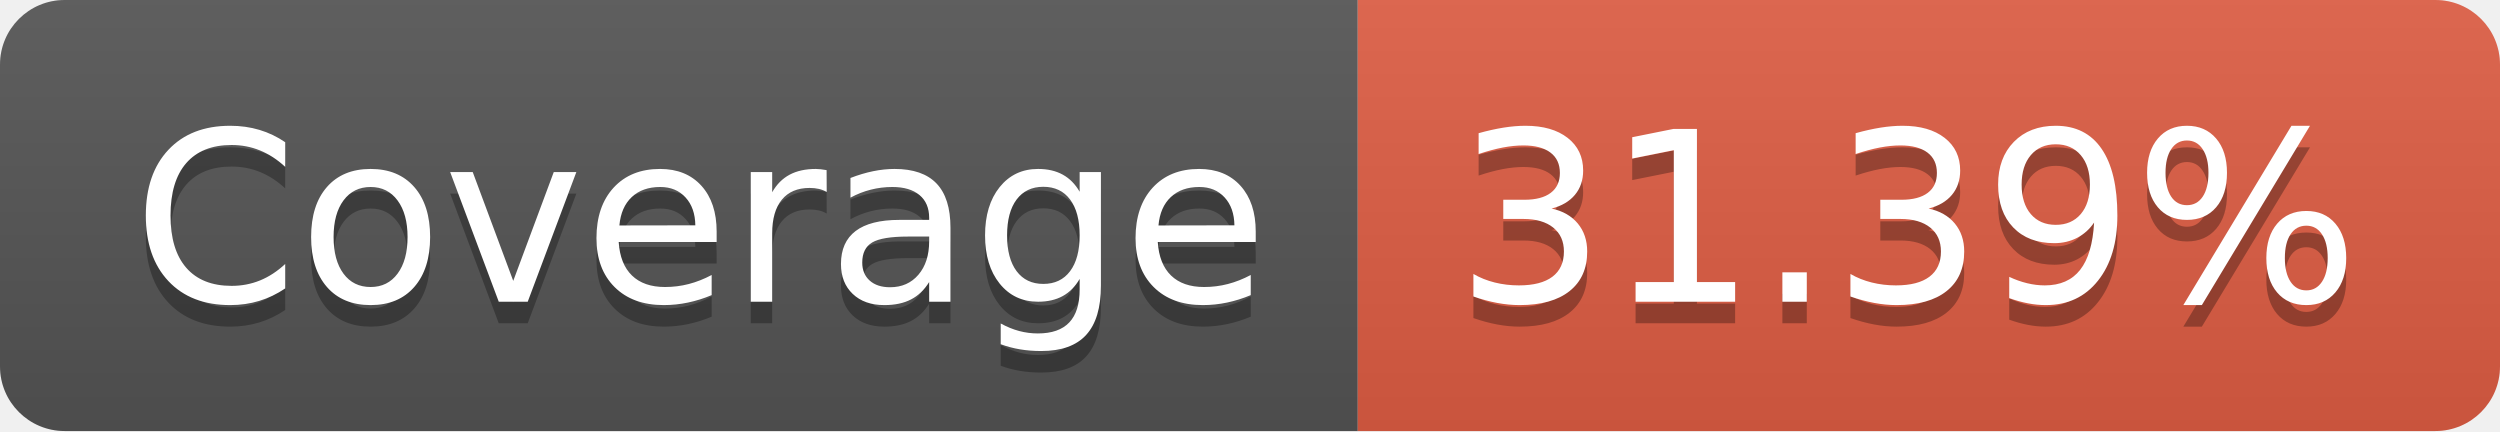
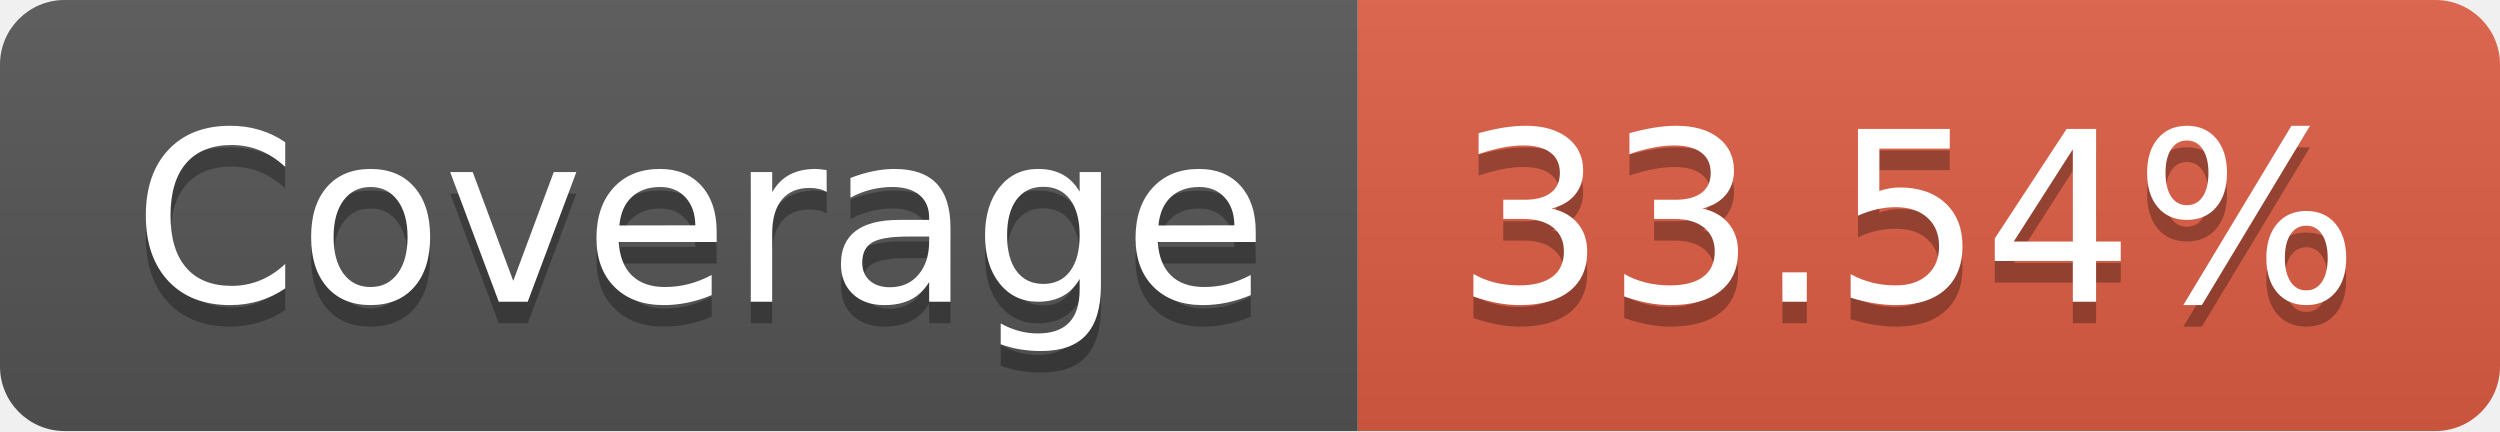
- <svg xmlns="http://www.w3.org/2000/svg" width="116" height="20" role="img" aria-label="Coverage: 31.39%">
+ <svg xmlns="http://www.w3.org/2000/svg" width="116" height="20" role="img" aria-label="Coverage: 33.54%">
  <linearGradient id="s" x2="0" y2="100%">
    <stop offset="0" stop-color="#bbb" stop-opacity=".1" />
    <stop offset="1" stop-opacity=".1" />
  </linearGradient>
  <clipPath id="r">
    <rect width="116" height="20" rx="3" fill="#fff" />
  </clipPath>
  <g clip-path="url(#r)">
    <rect width="63" height="20" fill="#555" />
    <rect x="63" width="53" height="20" fill="#e05d44" />
    <rect width="116" height="20" fill="url(#s)" />
  </g>
  <g fill="#fff" text-anchor="middle" font-family="Verdana,Geneva,DejaVu Sans,sans-serif" text-rendering="geometricPrecision" font-size="110">
    <text aria-hidden="true" x="325" y="150" fill="#010101" fill-opacity=".3" transform="scale(.1)" textLength="530">Coverage</text>
    <text x="325" y="140" transform="scale(.1)" fill="#fff" textLength="530">Coverage</text>
-     <text aria-hidden="true" x="885" y="150" fill="#010101" fill-opacity=".3" transform="scale(.1)" textLength="430">31.39%</text>
-     <text x="885" y="140" transform="scale(.1)" fill="#fff" textLength="430">31.39%</text>
+     <text aria-hidden="true" x="885" y="150" fill="#010101" fill-opacity=".3" transform="scale(.1)" textLength="430">33.54%</text>
+     <text x="885" y="140" transform="scale(.1)" fill="#fff" textLength="430">33.54%</text>
  </g>
</svg>
